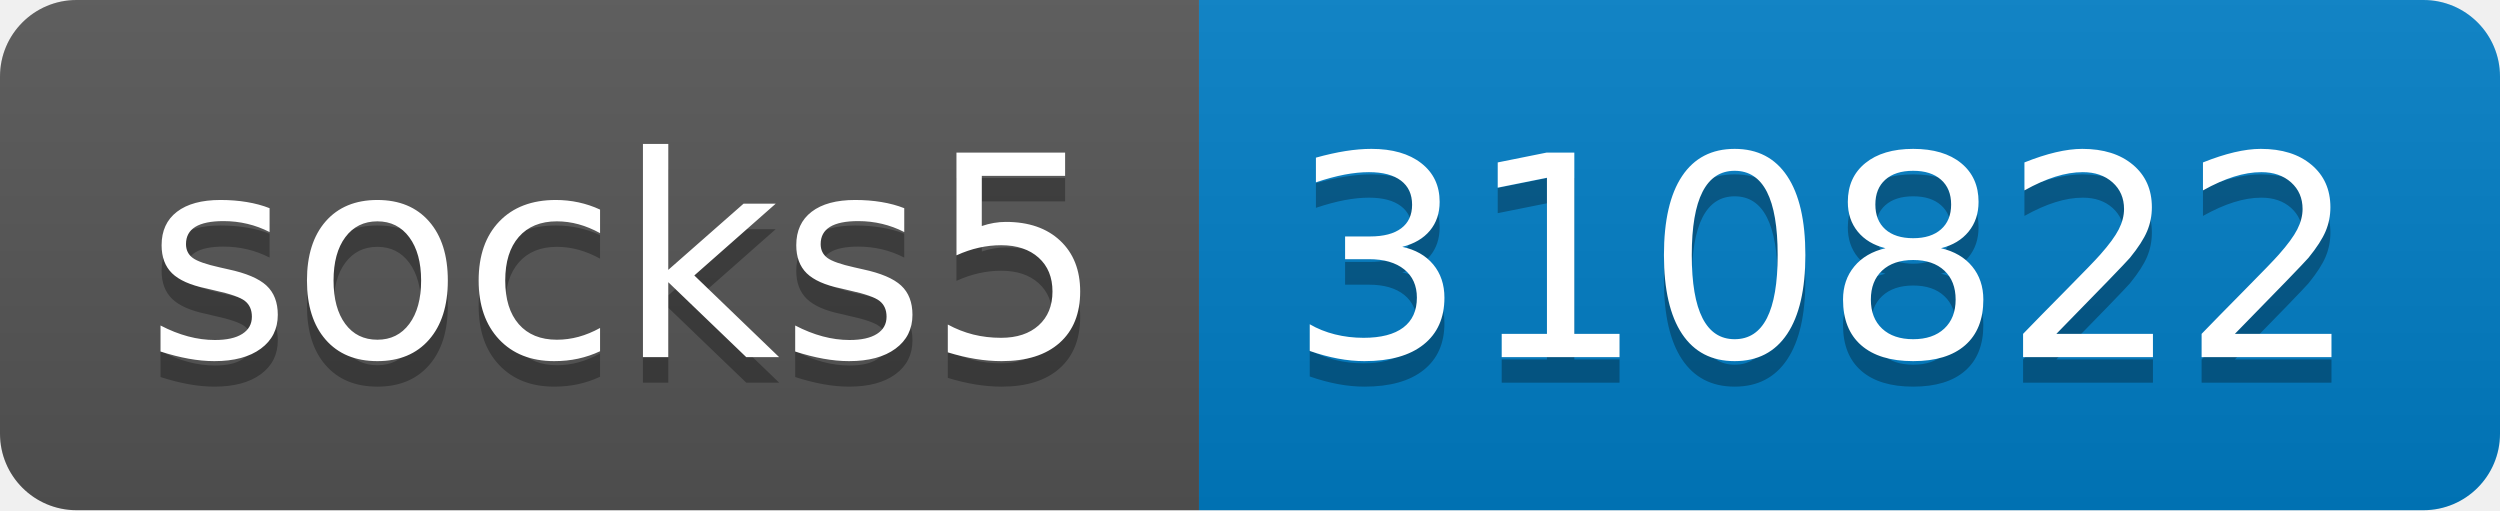
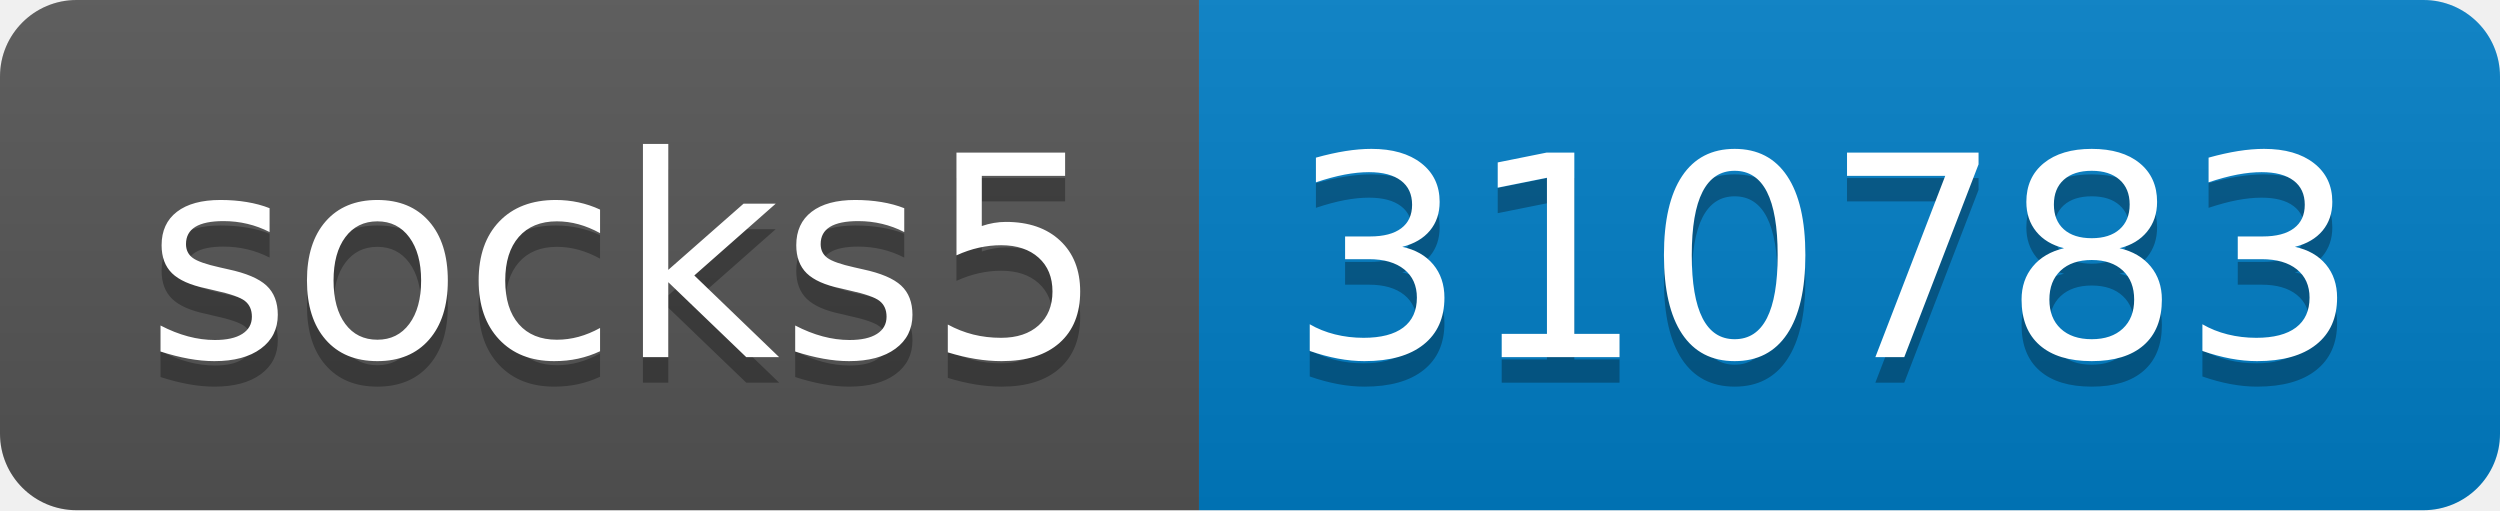
- <svg xmlns="http://www.w3.org/2000/svg" width="98" height="20" role="img" aria-label="socks5: 310822">
+ <svg xmlns="http://www.w3.org/2000/svg" width="98" height="20" role="img" aria-label="socks5: 310783">
  <linearGradient id="s" x2="0" y2="100%">
    <stop offset="0" stop-color="#bbb" stop-opacity=".1" />
    <stop offset="1" stop-opacity=".1" />
  </linearGradient>
  <clipPath id="r">
    <rect width="98" height="20" rx="3" fill="#fff" />
  </clipPath>
  <g clip-path="url(#r)">
    <rect width="47" height="20" fill="#555" />
    <rect x="47" width="51" height="20" fill="#007ec6" />
    <rect width="98" height="20" fill="url(#s)" />
  </g>
  <g fill="#fff" text-anchor="middle" font-family="Verdana,Geneva,DejaVu Sans,sans-serif" text-rendering="geometricPrecision" font-size="110">
    <text aria-hidden="true" x="245" y="150" fill="#010101" fill-opacity=".3" transform="scale(.1)" textLength="370">socks5</text>
    <text x="245" y="140" transform="scale(.1)" fill="#fff" textLength="370">socks5</text>
-     <text aria-hidden="true" x="715" y="150" fill="#010101" fill-opacity=".3" transform="scale(.1)" textLength="410">310822</text>
-     <text x="715" y="140" transform="scale(.1)" fill="#fff" textLength="410">310822</text>
+     <text aria-hidden="true" x="715" y="150" fill="#010101" fill-opacity=".3" transform="scale(.1)" textLength="410">310783</text>
+     <text x="715" y="140" transform="scale(.1)" fill="#fff" textLength="410">310783</text>
  </g>
</svg>
